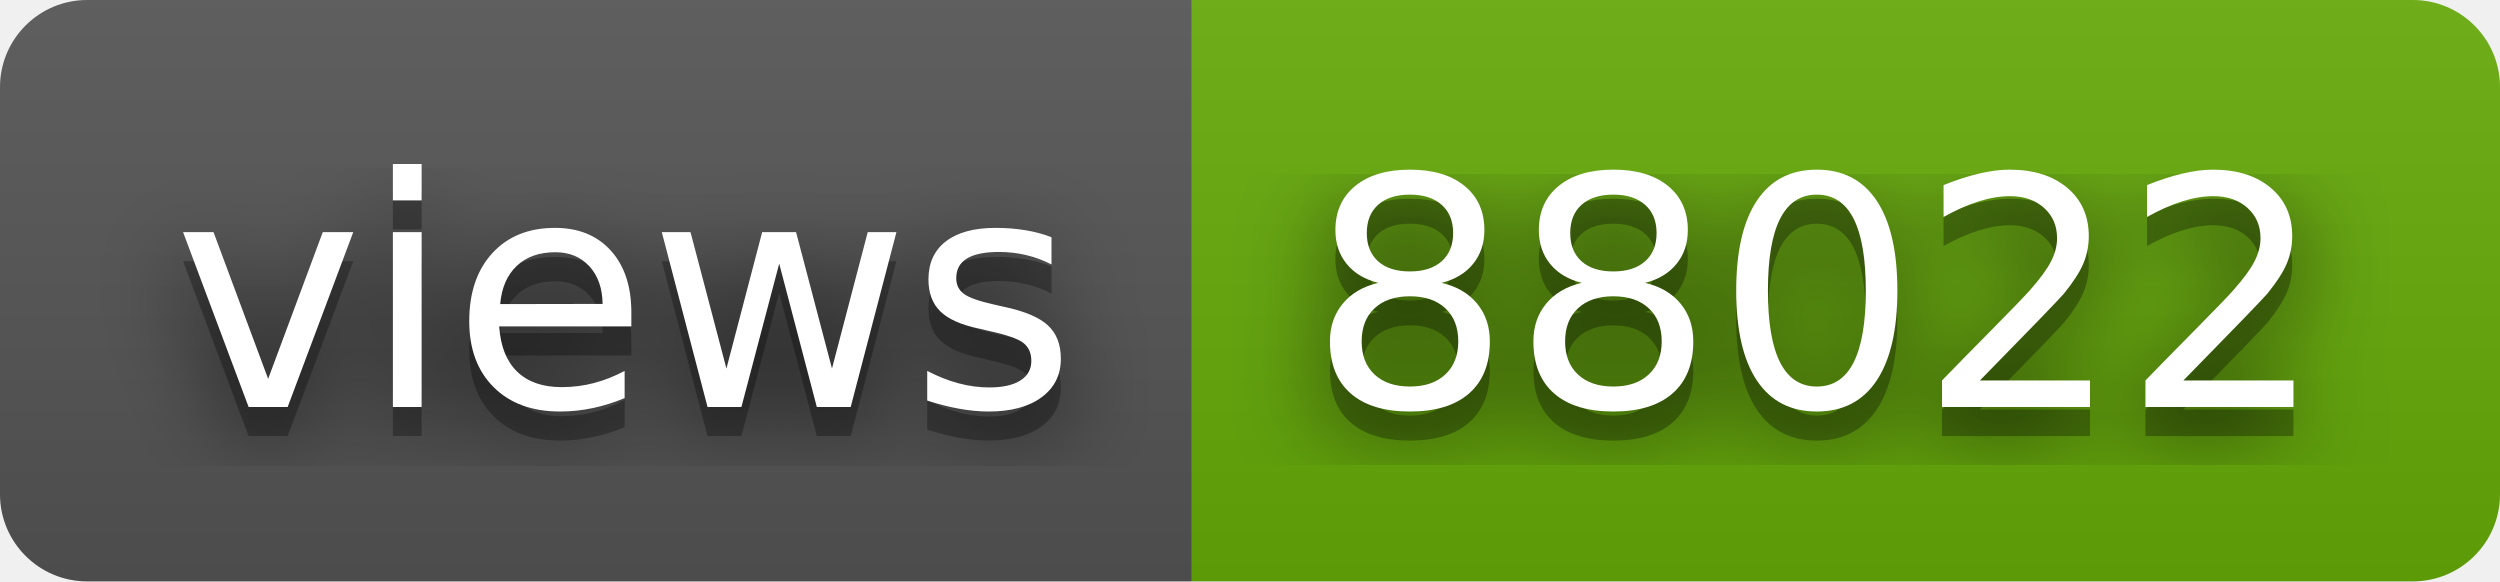
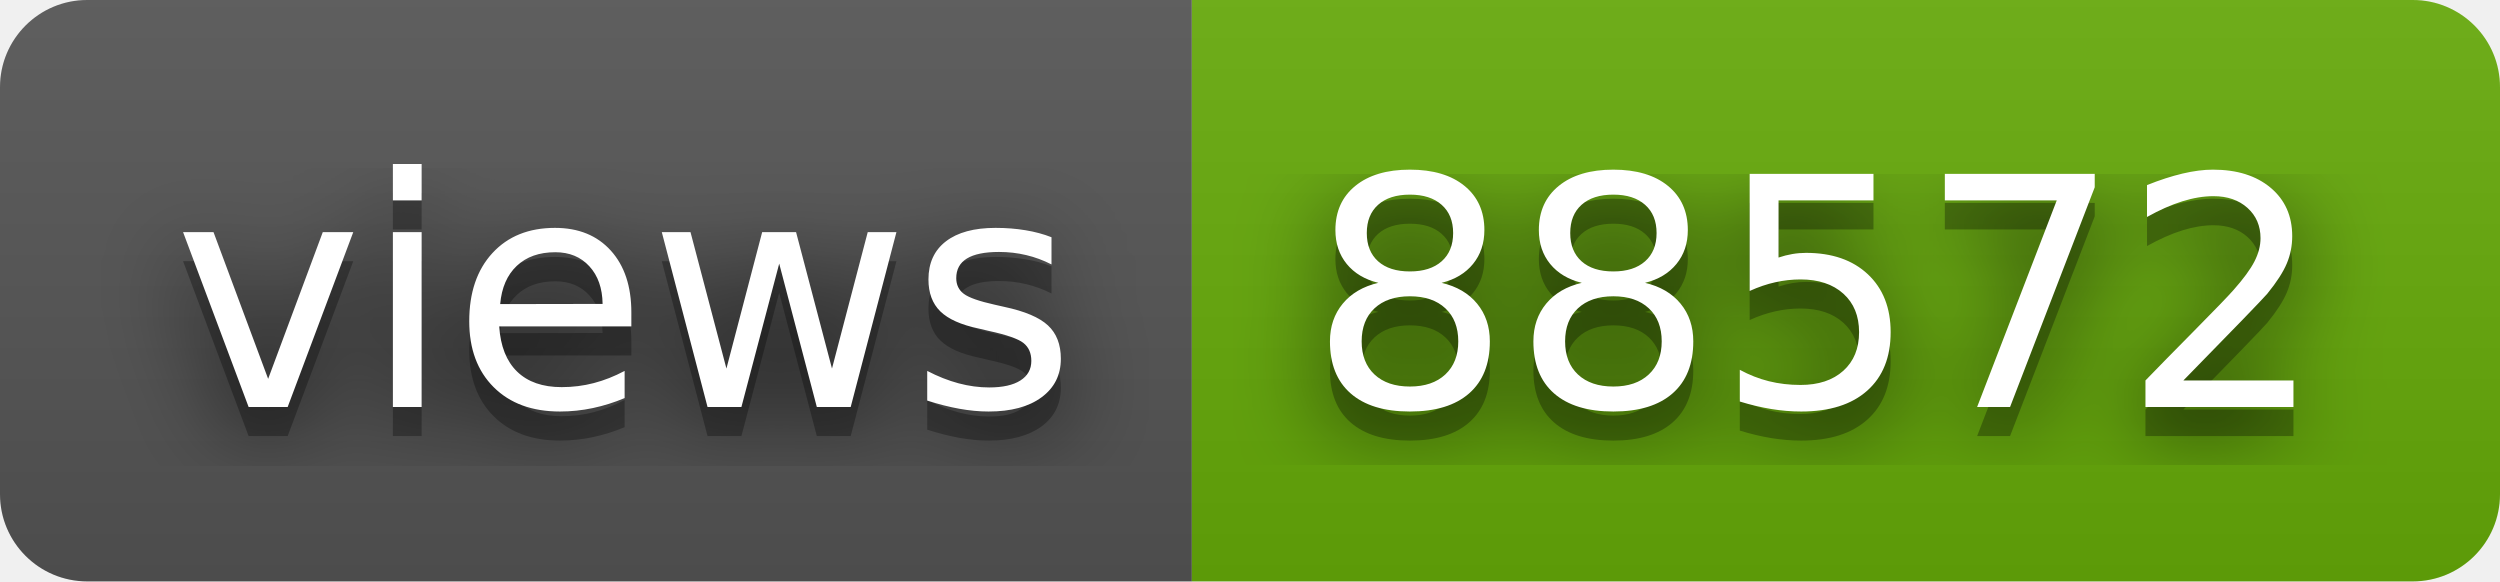
- <svg xmlns="http://www.w3.org/2000/svg" width="86" height="20" role="img" aria-label="views: 88022">
+ <svg xmlns="http://www.w3.org/2000/svg" width="86" height="20" role="img" aria-label="views: 88572">
  <filter id="blur">
-     <feGaussianBlur in="SourceGraphic" stdDeviation="16" />
+     <feGaussianBlur stdDeviation="16" />
  </filter>
  <linearGradient id="s" x2="0" y2="100%">
    <stop offset="0" stop-color="#bbb" stop-opacity=".1" />
    <stop offset="1" stop-opacity=".1" />
  </linearGradient>
  <clipPath id="r">
-     <rect width="86" height="20" rx="3" fill="#fff" />
+     <rect width="86" height="20" rx="3" />
  </clipPath>
  <g clip-path="url(#r)">
    <rect width="41" height="20" fill="#555" />
    <rect x="41" width="45" height="20" fill="#67ac09" />
    <rect width="86" height="20" fill="url(#s)" />
  </g>
  <g fill="#fff" text-anchor="middle" font-family="Verdana,Geneva,DejaVu Sans,sans-serif" text-rendering="geometricPrecision" font-size="110">
-     <text aria-hidden="true" x="215" y="150" fill="#010101" fill-opacity=".80" filter="url(#blur)" transform="scale(.1)" textLength="310">views</text>
-     <text aria-hidden="true" x="215" y="150" fill="#010101" fill-opacity=".3" transform="scale(.1)" textLength="310">views</text>
-     <text x="215" y="140" transform="scale(.1)" fill="#fff" textLength="310">views</text>
-     <text aria-hidden="true" x="625" y="150" fill="#010101" fill-opacity=".80" filter="url(#blur)" transform="scale(.1)" textLength="350">88022</text>
-     <text aria-hidden="true" x="625" y="150" fill="#010101" fill-opacity=".3" transform="scale(.1)" textLength="350">88022</text>
-     <text x="625" y="140" transform="scale(.1)" fill="#fff" textLength="350">88022</text>
+     <g transform="scale(.1)">
+       <g aria-hidden="true" fill="#010101">
+         <text x="215" y="150" fill-opacity=".8" filter="url(#blur)" textLength="310">views</text>
+         <text x="215" y="150" fill-opacity=".3" textLength="310">views</text>
+       </g>
+       <text x="215" y="140" textLength="310">views</text>
+     </g>
+     <g transform="scale(.1)">
+       <g aria-hidden="true" fill="#010101">
+         <text x="625" y="150" fill-opacity=".8" filter="url(#blur)" textLength="350">88572</text>
+         <text x="625" y="150" fill-opacity=".3" textLength="350">88572</text>
+       </g>
+       <text x="625" y="140" textLength="350">88572</text>
+     </g>
  </g>
</svg>
